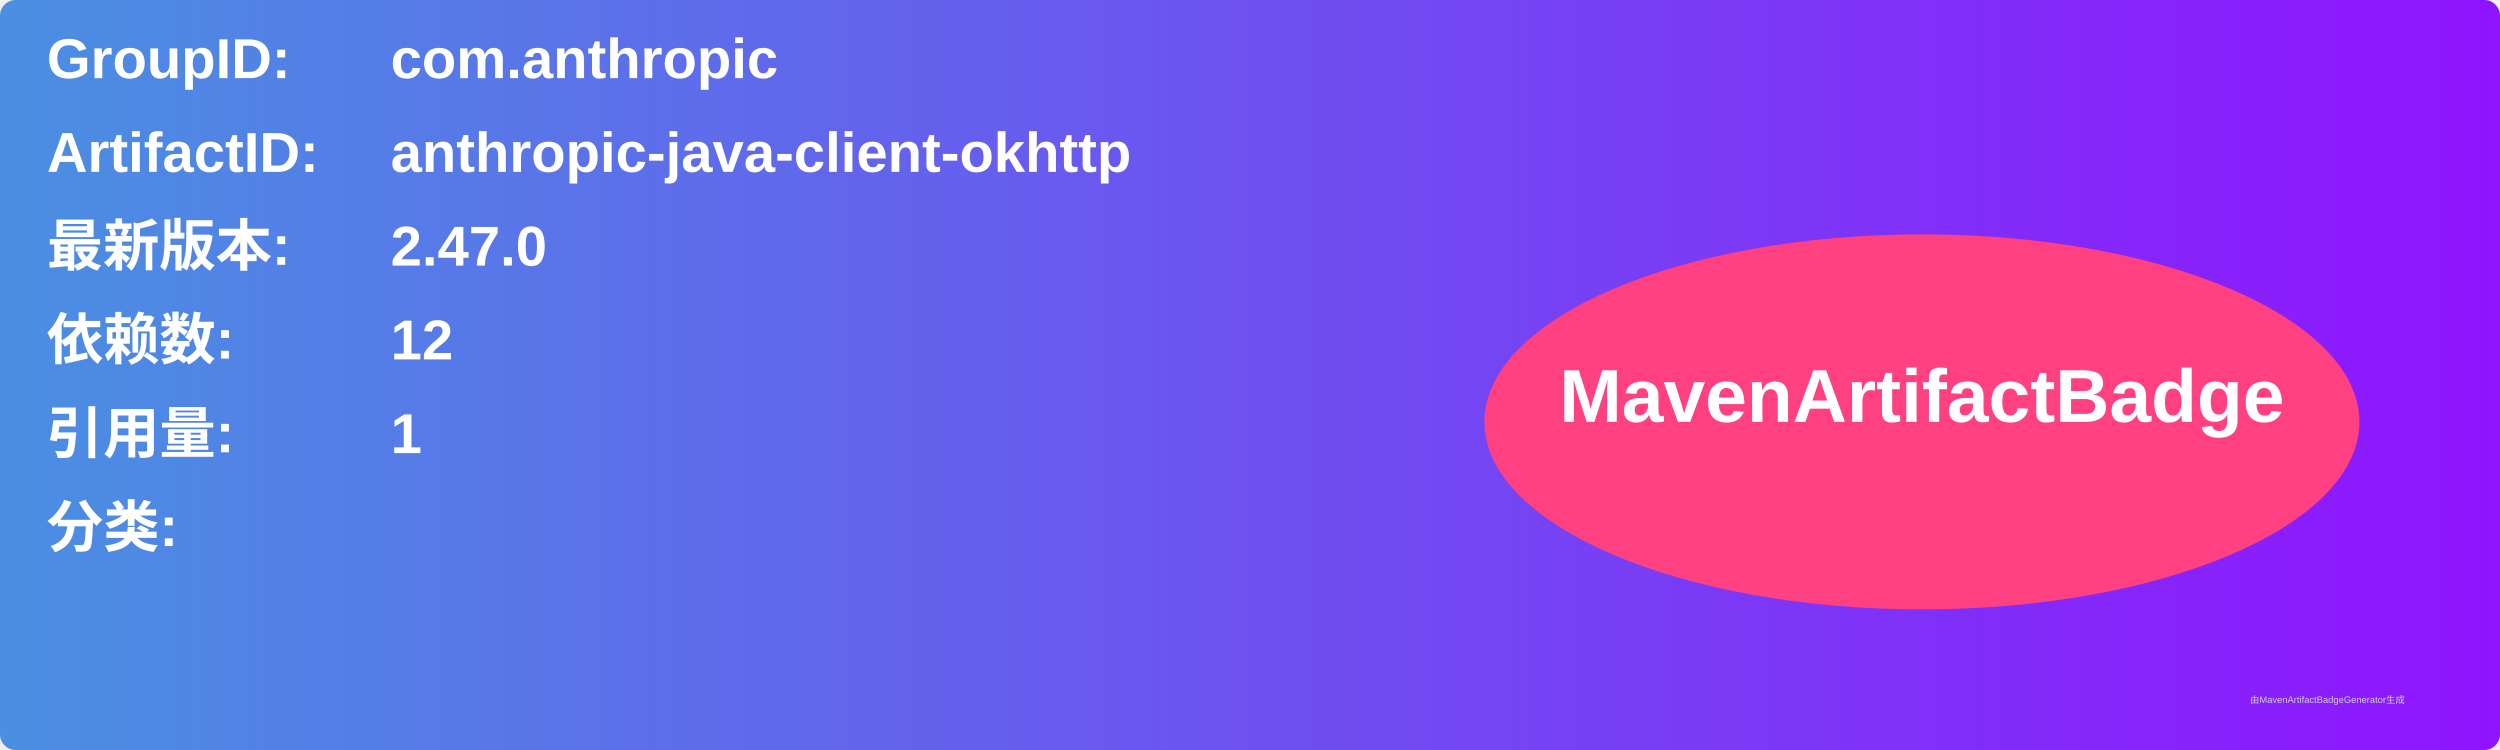
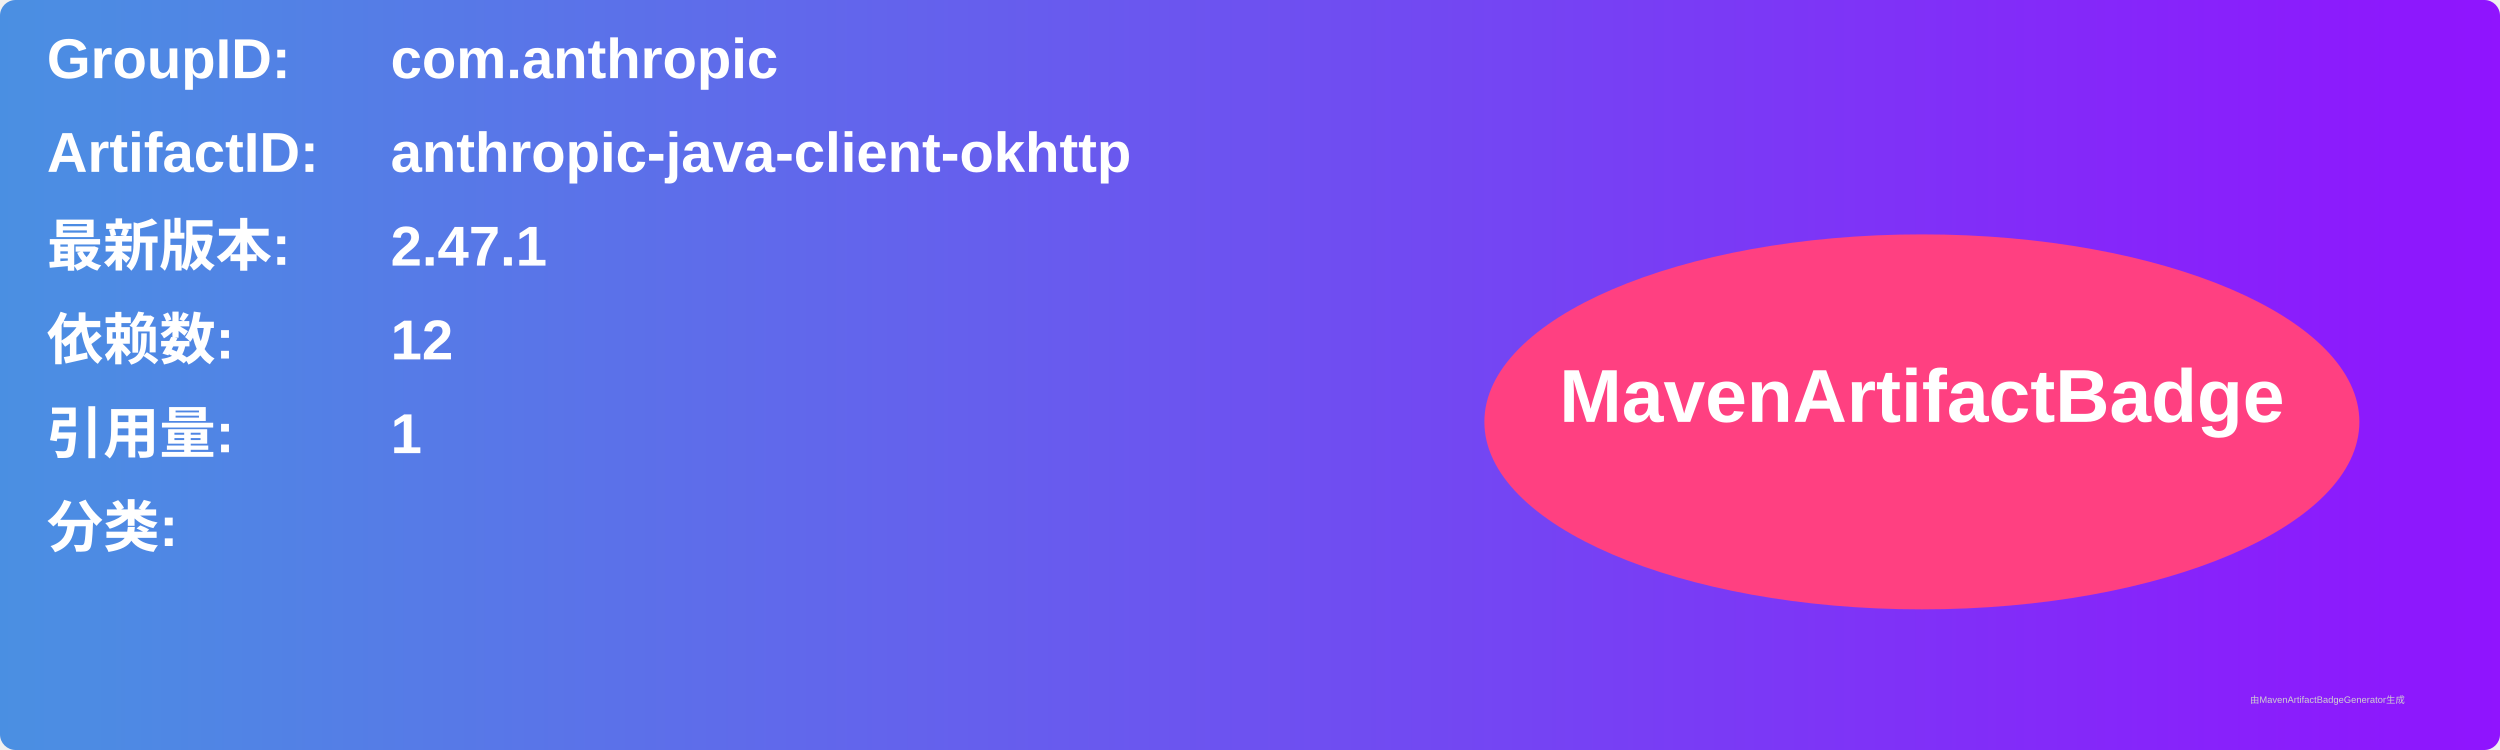
<svg xmlns="http://www.w3.org/2000/svg" width="800" height="240" viewBox="0 0 800 240">
  <linearGradient id="grad" x1="0%" y1="0%" x2="100%" y2="0%">
    <stop offset="0%" stop-color="#4a90e2" />
    <stop offset="100%" stop-color="#9013fe" />
  </linearGradient>
  <rect width="100%" height="100%" rx="5" ry="5" fill="url(#grad)" />
  <g transform="translate(15, 15)">
    <text x="0" y="10" font-family="Arial" font-size="18" fill="white" font-weight="bold" width="260">GroupID:</text>
    <text x="110" y="10" font-family="Arial" font-size="18" fill="white" font-weight="bold" width="460">com.anthropic</text>
    <text x="0" y="40" font-family="Arial" font-size="18" fill="white" font-weight="bold" width="260">ArtifactID:</text>
    <text x="110" y="40" font-family="Arial" font-size="18" fill="white" font-weight="bold" width="460">anthropic-java-client-okhttp</text>
    <text x="0" y="70" font-family="Arial" font-size="18" fill="white" font-weight="bold">最新版本:</text>
    <text x="110" y="70" font-family="Arial" font-size="18" fill="white" font-weight="bold">
-       <tspan font-weight="bold">2.47.0</tspan>
+       <tspan font-weight="bold">2.47.1</tspan>
    </text>
    <text x="0" y="100" font-family="Arial" font-size="18" fill="white" font-weight="bold">依赖数: </text>
    <text x="110" y="100" font-family="Arial" font-size="18" fill="white">
      <tspan font-weight="bold">12</tspan>
    </text>
    <text x="0" y="130" font-family="Arial" font-size="18" fill="white" font-weight="bold">引用量: </text>
    <text x="110" y="130" font-family="Arial" font-size="18" fill="white">
      <tspan font-weight="bold">1</tspan>
    </text>
    <text x="0" y="160" font-family="Arial" font-size="18" fill="white" font-weight="bold">分类:</text>
    <text x="10" y="190" font-family="Arial" font-size="10" fill="white">
      <tspan font-weight="bold" />
    </text>
    <ellipse cx="600" cy="120" rx="140" ry="60" fill="#ff4081" />
    <text x="600" y="120" text-anchor="middle" font-family="Arial" font-size="24" fill="white" font-weight="bold">MavenArtifactBadge</text>
  </g>
  <text x="720" y="225" font-family="Arial" font-size="3" fill="#d0d0d0">由MavenArtifactBadgeGenerator生成</text>
</svg>
